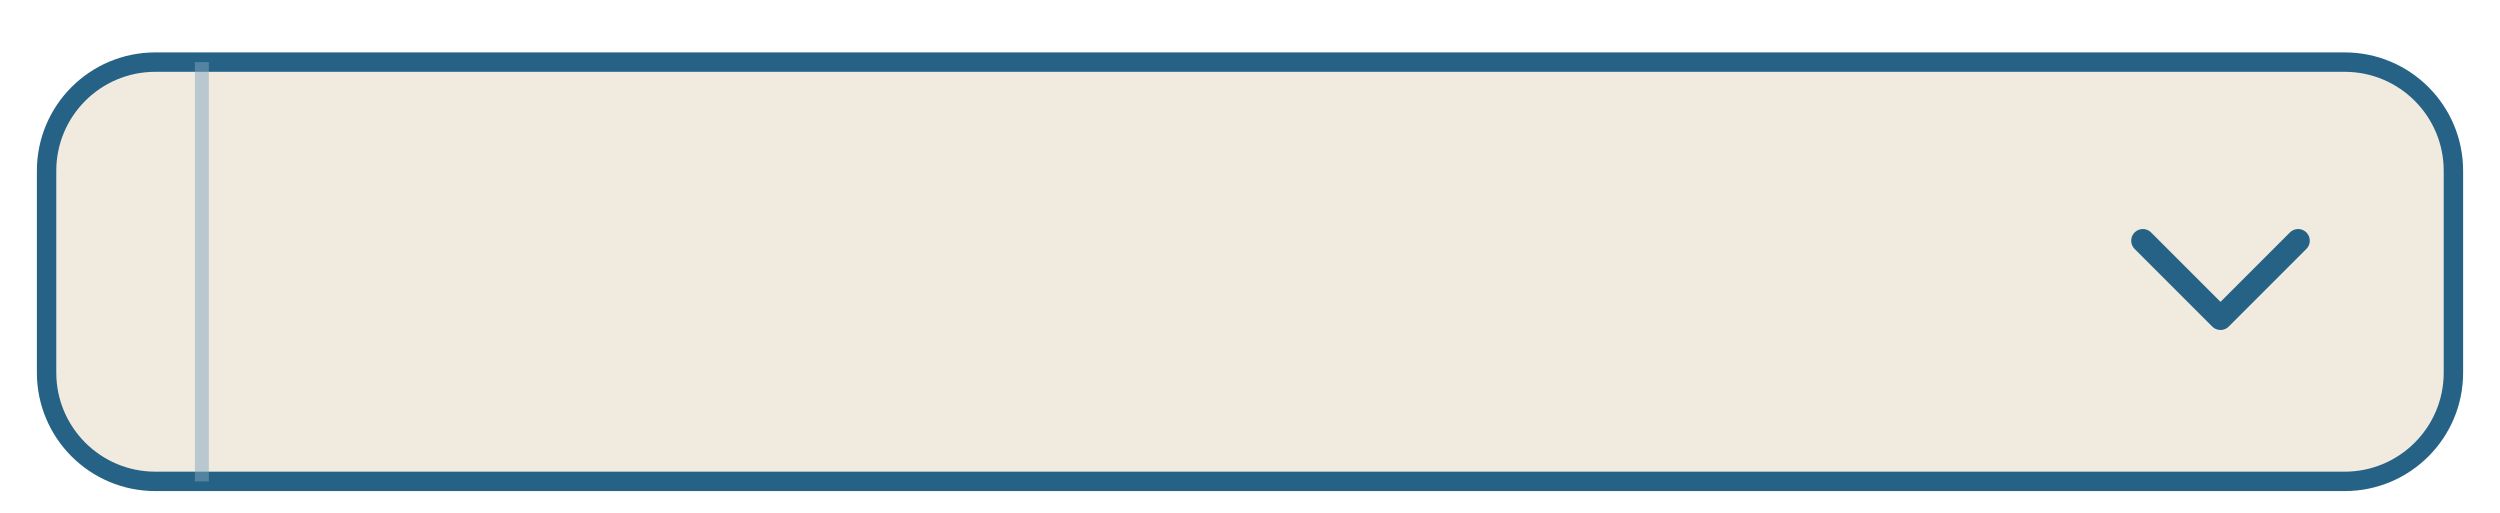
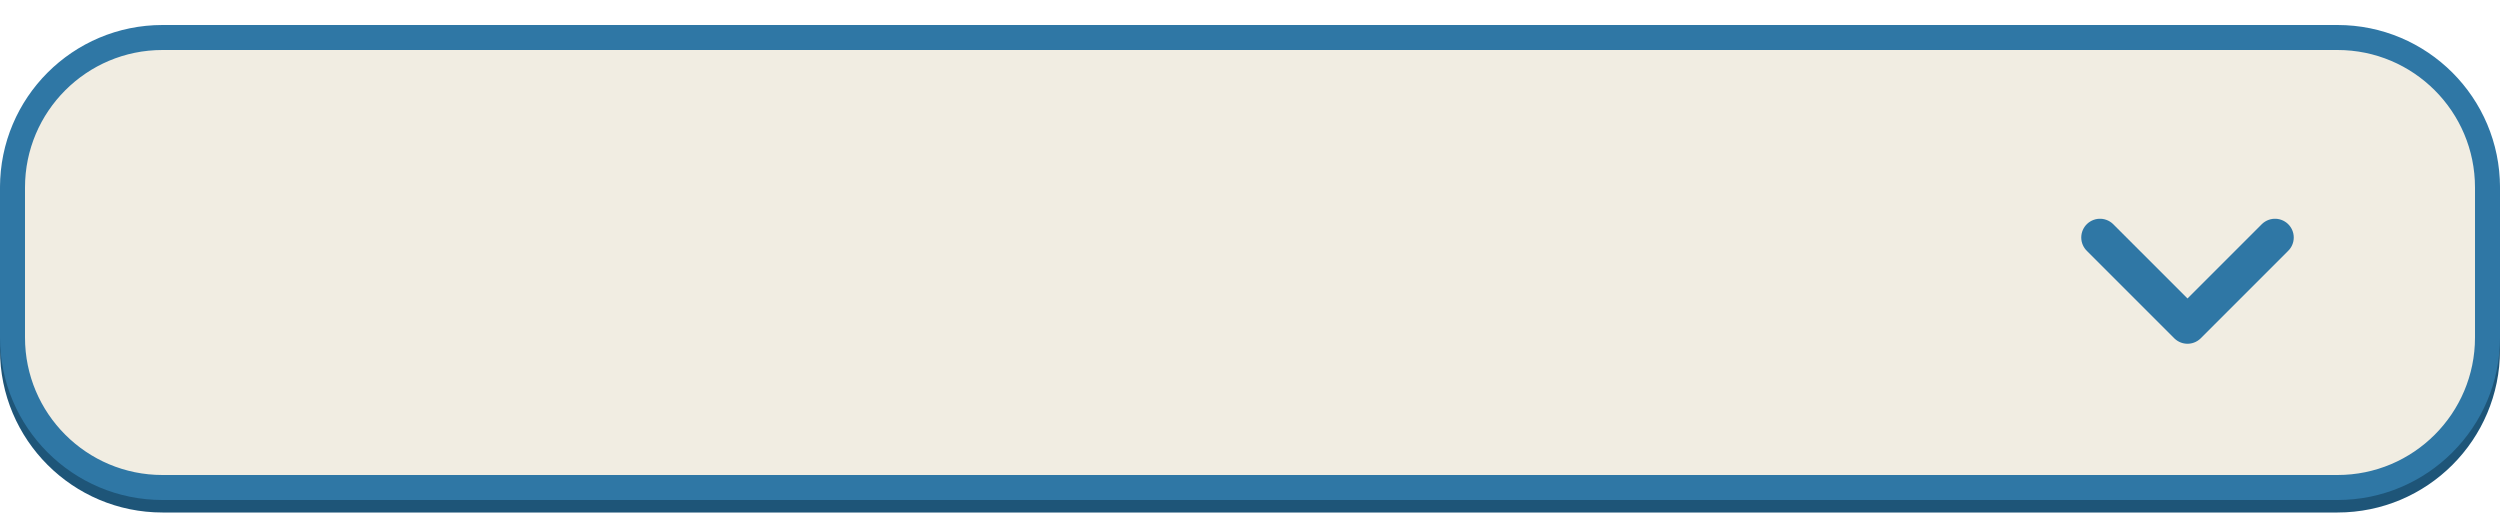
- <svg xmlns="http://www.w3.org/2000/svg" viewBox="-6 -6 322 66" width="161" height="33">
-   <g transform="translate(0, 2)">
-     <rect width="310" height="54" rx="14" fill="#F1EBDF" stroke="#256286" stroke-width="2.5" />
-     <line x1="20" y1="0" x2="20" y2="54" stroke="#7FA6BE" stroke-width="1.8" opacity="0.5" />
-     <path d="M 270 23 L 280 33 L 290 23" fill="none" stroke="#256286" stroke-width="3" stroke-linecap="round" stroke-linejoin="round" />
+ <svg xmlns="http://www.w3.org/2000/svg" viewBox="0 0 400 82" width="200" height="41">
+   <g transform="scale(2)">
+     <rect y="3" width="200" height="38" rx="13" fill="#1E5578" />
+     <rect x="1" y="3" width="198" height="36" rx="12" fill="#F1EDE2" stroke="#2F77A5" stroke-width="2" />
+     <path d="M168 19l7 7 7-7" fill="none" stroke="#2F77A5" stroke-width="3" stroke-linecap="round" stroke-linejoin="round" />
  </g>
</svg>
